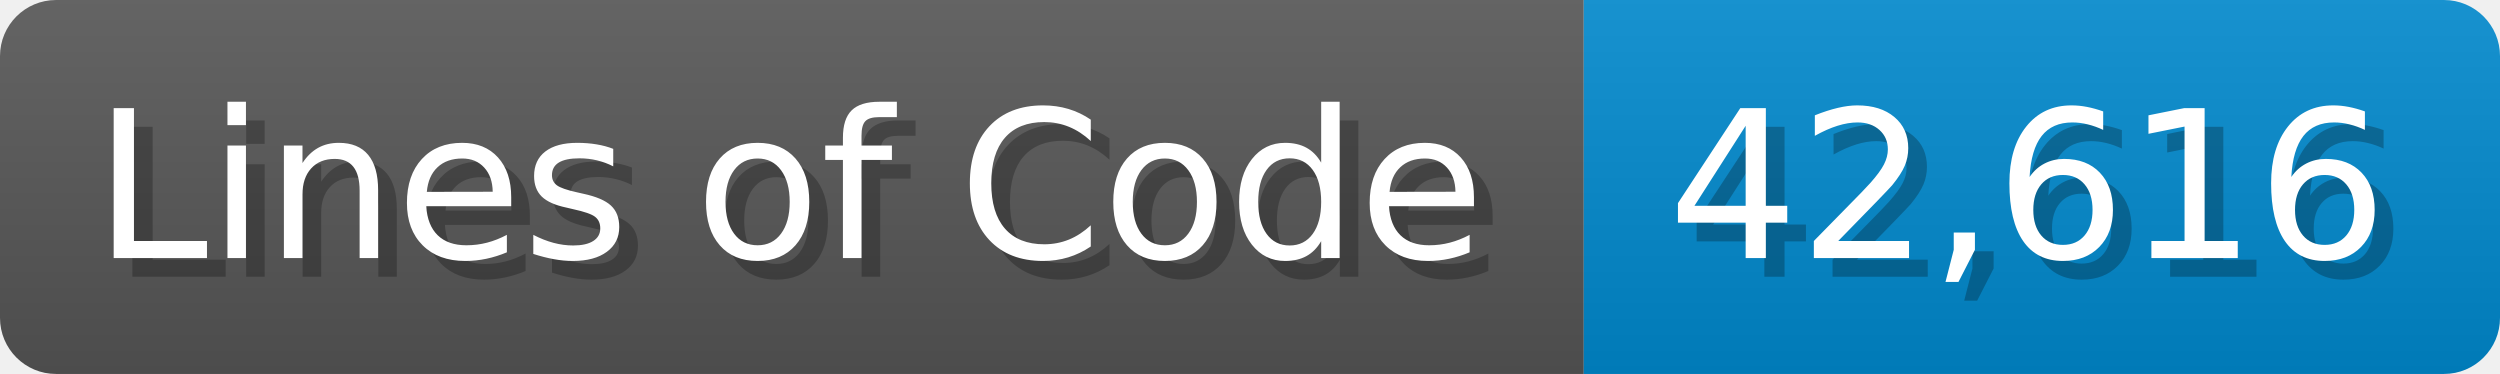
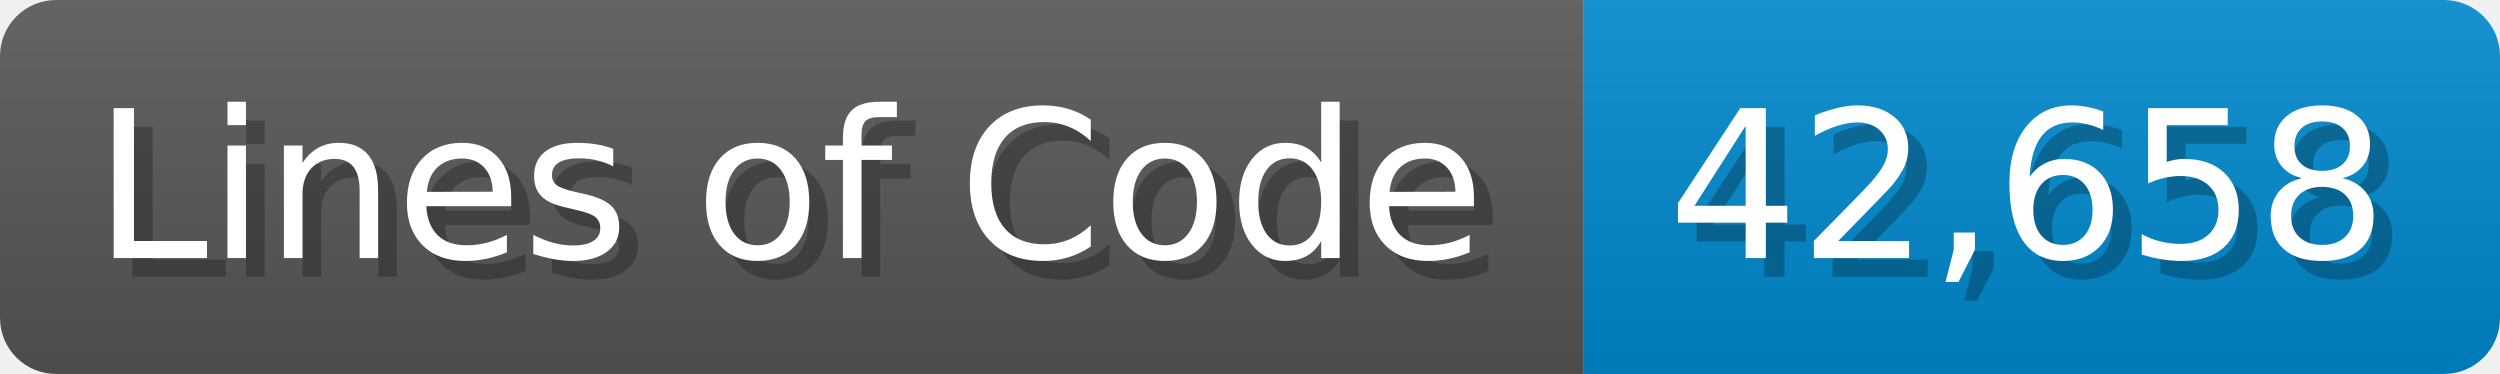
<svg xmlns="http://www.w3.org/2000/svg" width="133.7" height="20" viewBox="0 0 1337 200">
  <linearGradient id="a" x2="0" y2="100%">
    <stop offset="0" stop-opacity=".1" stop-color="#EEE" />
    <stop offset="1" stop-opacity=".1" />
  </linearGradient>
  <mask id="m">
    <rect width="1337" height="200" rx="30" fill="#FFF" />
  </mask>
  <g mask="url(#m)">
    <rect width="847" height="200" fill="#555" />
    <rect width="490" height="200" fill="#08C" x="847" />
    <rect width="1337" height="200" fill="url(#a)" />
  </g>
  <g fill="#fff" text-anchor="start" font-family="Verdana,DejaVu Sans,sans-serif" font-size="110">
    <text x="60" y="148" textLength="747" fill="#000" opacity="0.25">Lines of Code</text>
    <text x="50" y="138" textLength="747">Lines of Code</text>
-     <text x="902" y="148" textLength="390" fill="#000" opacity="0.25">42,616</text>
-     <text x="892" y="138" textLength="390">42,616</text>
+     <text x="902" y="148" textLength="390" fill="#000" opacity="0.25">42,658</text>
+     <text x="892" y="138" textLength="390">42,658</text>
  </g>
</svg>
